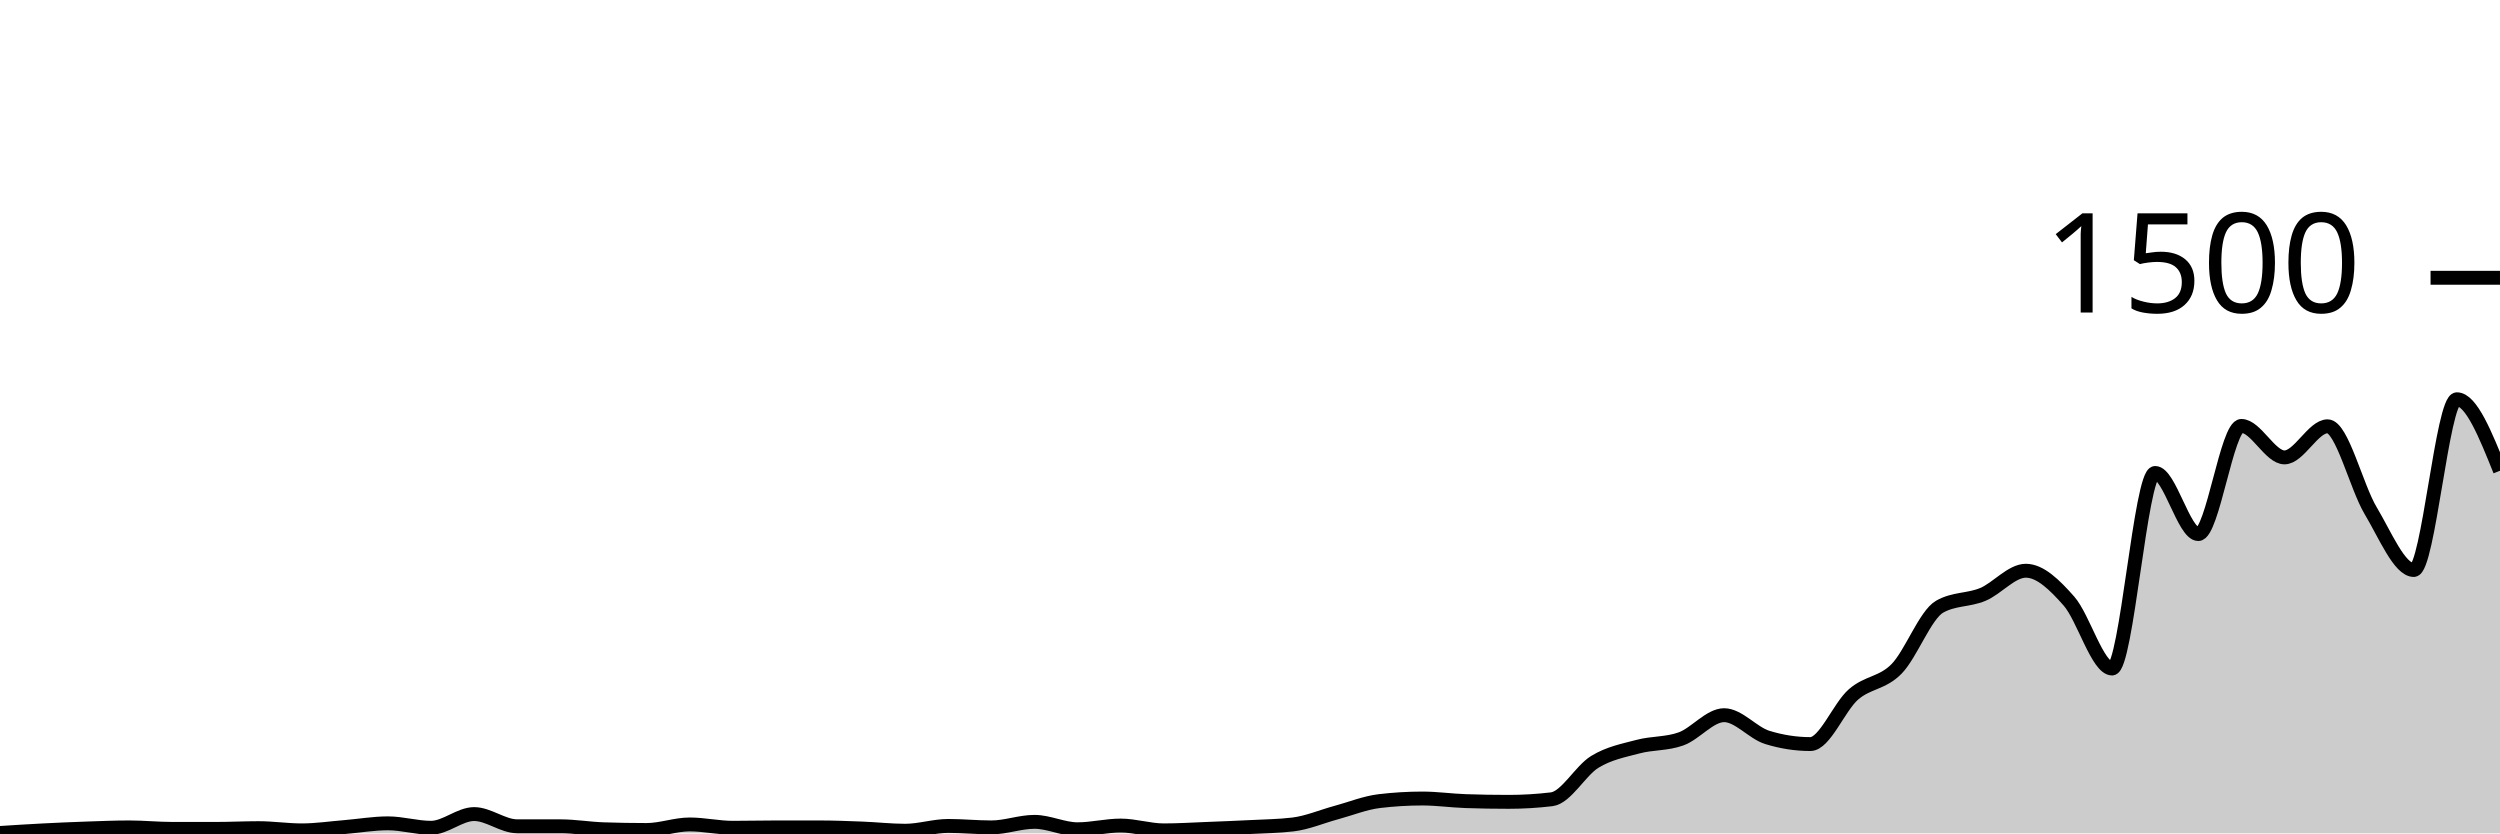
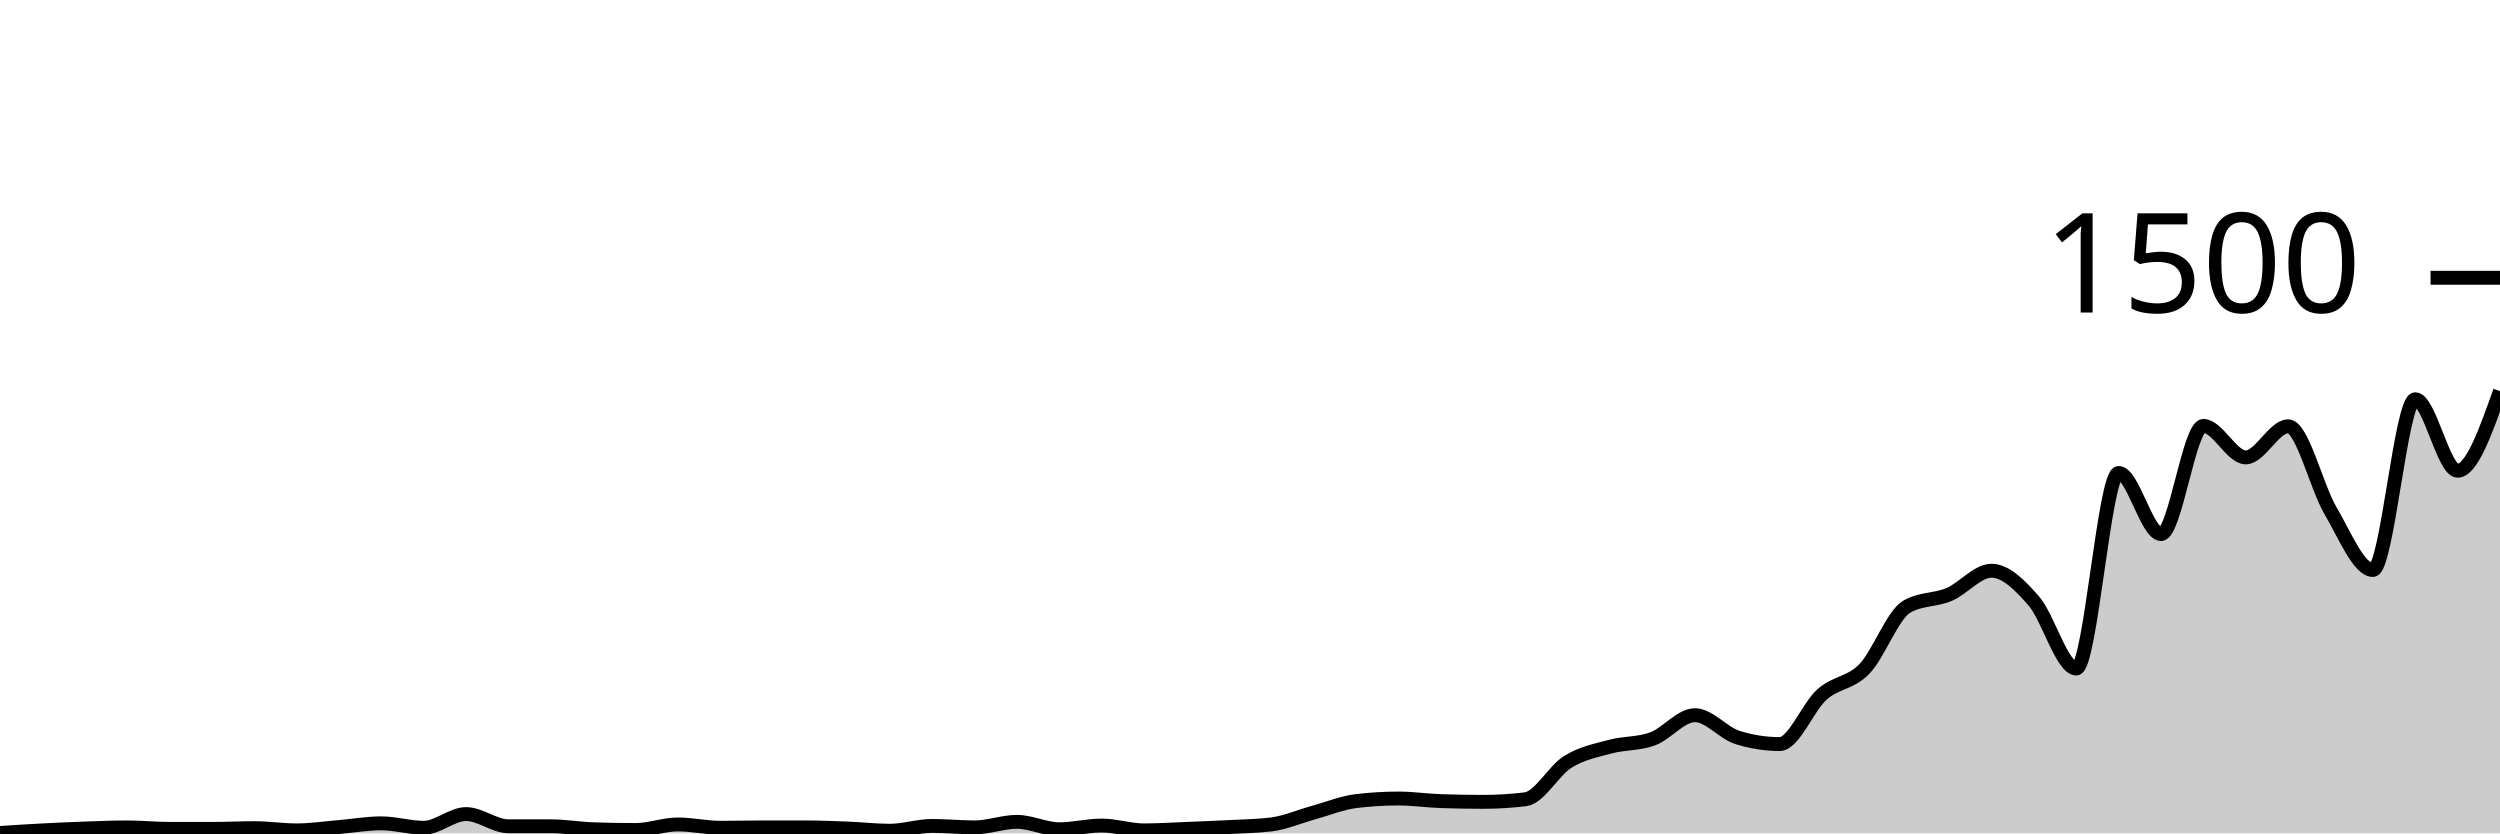
<svg xmlns="http://www.w3.org/2000/svg" viewBox="0 0 180 60">
  <g transform="translate(0,20)">
-     <path class="area" fill="rgba(0, 0, 0, 0.2)" d="M0,39.973C1.034,39.907,2.069,39.84,3.103,39.787C4.138,39.733,5.172,39.689,6.207,39.653C7.241,39.618,8.276,39.573,9.31,39.573C10.345,39.573,11.379,39.68,12.414,39.68C13.448,39.68,14.483,39.68,15.517,39.68C16.552,39.68,17.586,39.627,18.621,39.627C19.655,39.627,20.69,39.787,21.724,39.787C22.759,39.787,23.793,39.631,24.828,39.547C25.862,39.462,26.897,39.28,27.931,39.28C28.966,39.28,30,39.6,31.034,39.6C32.069,39.6,33.103,38.613,34.138,38.613C35.172,38.613,36.207,39.493,37.241,39.493C38.276,39.493,39.31,39.493,40.345,39.493C41.379,39.493,42.414,39.671,43.448,39.707C44.483,39.742,45.517,39.76,46.552,39.76C47.586,39.76,48.621,39.36,49.655,39.36C50.69,39.36,51.724,39.6,52.759,39.6C53.793,39.6,54.828,39.573,55.862,39.573C56.897,39.573,57.931,39.573,58.966,39.573C60,39.573,61.034,39.613,62.069,39.653C63.103,39.693,64.138,39.813,65.172,39.813C66.207,39.813,67.241,39.467,68.276,39.467C69.31,39.467,70.345,39.573,71.379,39.573C72.414,39.573,73.448,39.173,74.483,39.173C75.517,39.173,76.552,39.707,77.586,39.707C78.621,39.707,79.655,39.44,80.69,39.44C81.724,39.44,82.759,39.787,83.793,39.787C84.828,39.787,85.862,39.72,86.897,39.68C87.931,39.64,88.966,39.6,90,39.547C91.034,39.493,92.069,39.484,93.103,39.36C94.138,39.236,95.172,38.787,96.207,38.507C97.241,38.227,98.276,37.804,99.31,37.68C100.345,37.556,101.379,37.493,102.414,37.493C103.448,37.493,104.483,37.644,105.517,37.68C106.552,37.716,107.586,37.733,108.621,37.733C109.655,37.733,110.69,37.671,111.724,37.547C112.759,37.422,113.793,35.484,114.828,34.853C115.862,34.222,116.897,34.036,117.931,33.76C118.966,33.484,120,33.573,121.034,33.2C122.069,32.827,123.103,31.493,124.138,31.493C125.172,31.493,126.207,32.773,127.241,33.093C128.276,33.413,129.31,33.573,130.345,33.573C131.379,33.573,132.414,30.902,133.448,30C134.483,29.098,135.517,29.213,136.552,28.16C137.586,27.107,138.621,24.267,139.655,23.68C140.69,23.093,141.724,23.231,142.759,22.8C143.793,22.369,144.828,21.093,145.862,21.093C146.897,21.093,147.931,22.107,148.966,23.28C150,24.453,151.034,28.133,152.069,28.133C153.103,28.133,154.138,14.053,155.172,14.053C156.207,14.053,157.241,18.453,158.276,18.453C159.31,18.453,160.345,10.667,161.379,10.667C162.414,10.667,163.448,12.933,164.483,12.933C165.517,12.933,166.552,10.693,167.586,10.693C168.621,10.693,169.655,15.049,170.69,16.773C171.724,18.498,172.759,21.04,173.793,21.04C174.828,21.04,175.862,8.747,176.897,8.747C177.931,8.747,178.966,11.32,180,13.893L180,40C178.966,40,177.931,40,176.897,40C175.862,40,174.828,40,173.793,40C172.759,40,171.724,40,170.69,40C169.655,40,168.621,40,167.586,40C166.552,40,165.517,40,164.483,40C163.448,40,162.414,40,161.379,40C160.345,40,159.31,40,158.276,40C157.241,40,156.207,40,155.172,40C154.138,40,153.103,40,152.069,40C151.034,40,150,40,148.966,40C147.931,40,146.897,40,145.862,40C144.828,40,143.793,40,142.759,40C141.724,40,140.69,40,139.655,40C138.621,40,137.586,40,136.552,40C135.517,40,134.483,40,133.448,40C132.414,40,131.379,40,130.345,40C129.31,40,128.276,40,127.241,40C126.207,40,125.172,40,124.138,40C123.103,40,122.069,40,121.034,40C120,40,118.966,40,117.931,40C116.897,40,115.862,40,114.828,40C113.793,40,112.759,40,111.724,40C110.69,40,109.655,40,108.621,40C107.586,40,106.552,40,105.517,40C104.483,40,103.448,40,102.414,40C101.379,40,100.345,40,99.31,40C98.276,40,97.241,40,96.207,40C95.172,40,94.138,40,93.103,40C92.069,40,91.034,40,90,40C88.966,40,87.931,40,86.897,40C85.862,40,84.828,40,83.793,40C82.759,40,81.724,40,80.69,40C79.655,40,78.621,40,77.586,40C76.552,40,75.517,40,74.483,40C73.448,40,72.414,40,71.379,40C70.345,40,69.31,40,68.276,40C67.241,40,66.207,40,65.172,40C64.138,40,63.103,40,62.069,40C61.034,40,60,40,58.966,40C57.931,40,56.897,40,55.862,40C54.828,40,53.793,40,52.759,40C51.724,40,50.69,40,49.655,40C48.621,40,47.586,40,46.552,40C45.517,40,44.483,40,43.448,40C42.414,40,41.379,40,40.345,40C39.31,40,38.276,40,37.241,40C36.207,40,35.172,40,34.138,40C33.103,40,32.069,40,31.034,40C30,40,28.966,40,27.931,40C26.897,40,25.862,40,24.828,40C23.793,40,22.759,40,21.724,40C20.69,40,19.655,40,18.621,40C17.586,40,16.552,40,15.517,40C14.483,40,13.448,40,12.414,40C11.379,40,10.345,40,9.31,40C8.276,40,7.241,40,6.207,40C5.172,40,4.138,40,3.103,40C2.069,40,1.034,40,0,40Z" />
-     <path class="line" stroke="black" fill="none" d="M0,39.973C1.034,39.907,2.069,39.84,3.103,39.787C4.138,39.733,5.172,39.689,6.207,39.653C7.241,39.618,8.276,39.573,9.31,39.573C10.345,39.573,11.379,39.68,12.414,39.68C13.448,39.68,14.483,39.68,15.517,39.68C16.552,39.68,17.586,39.627,18.621,39.627C19.655,39.627,20.69,39.787,21.724,39.787C22.759,39.787,23.793,39.631,24.828,39.547C25.862,39.462,26.897,39.28,27.931,39.28C28.966,39.28,30,39.6,31.034,39.6C32.069,39.6,33.103,38.613,34.138,38.613C35.172,38.613,36.207,39.493,37.241,39.493C38.276,39.493,39.31,39.493,40.345,39.493C41.379,39.493,42.414,39.671,43.448,39.707C44.483,39.742,45.517,39.76,46.552,39.76C47.586,39.76,48.621,39.36,49.655,39.36C50.69,39.36,51.724,39.6,52.759,39.6C53.793,39.6,54.828,39.573,55.862,39.573C56.897,39.573,57.931,39.573,58.966,39.573C60,39.573,61.034,39.613,62.069,39.653C63.103,39.693,64.138,39.813,65.172,39.813C66.207,39.813,67.241,39.467,68.276,39.467C69.31,39.467,70.345,39.573,71.379,39.573C72.414,39.573,73.448,39.173,74.483,39.173C75.517,39.173,76.552,39.707,77.586,39.707C78.621,39.707,79.655,39.44,80.69,39.44C81.724,39.44,82.759,39.787,83.793,39.787C84.828,39.787,85.862,39.72,86.897,39.68C87.931,39.64,88.966,39.6,90,39.547C91.034,39.493,92.069,39.484,93.103,39.36C94.138,39.236,95.172,38.787,96.207,38.507C97.241,38.227,98.276,37.804,99.31,37.68C100.345,37.556,101.379,37.493,102.414,37.493C103.448,37.493,104.483,37.644,105.517,37.68C106.552,37.716,107.586,37.733,108.621,37.733C109.655,37.733,110.69,37.671,111.724,37.547C112.759,37.422,113.793,35.484,114.828,34.853C115.862,34.222,116.897,34.036,117.931,33.76C118.966,33.484,120,33.573,121.034,33.2C122.069,32.827,123.103,31.493,124.138,31.493C125.172,31.493,126.207,32.773,127.241,33.093C128.276,33.413,129.31,33.573,130.345,33.573C131.379,33.573,132.414,30.902,133.448,30C134.483,29.098,135.517,29.213,136.552,28.16C137.586,27.107,138.621,24.267,139.655,23.68C140.69,23.093,141.724,23.231,142.759,22.8C143.793,22.369,144.828,21.093,145.862,21.093C146.897,21.093,147.931,22.107,148.966,23.28C150,24.453,151.034,28.133,152.069,28.133C153.103,28.133,154.138,14.053,155.172,14.053C156.207,14.053,157.241,18.453,158.276,18.453C159.31,18.453,160.345,10.667,161.379,10.667C162.414,10.667,163.448,12.933,164.483,12.933C165.517,12.933,166.552,10.693,167.586,10.693C168.621,10.693,169.655,15.049,170.69,16.773C171.724,18.498,172.759,21.04,173.793,21.04C174.828,21.04,175.862,8.747,176.897,8.747C177.931,8.747,178.966,11.32,180,13.893" />
+     <path class="area" fill="rgba(0, 0, 0, 0.2)" d="M0,39.973C1.017,39.907,2.034,39.84,3.051,39.787C4.068,39.733,5.085,39.689,6.102,39.653C7.119,39.618,8.136,39.573,9.153,39.573C10.169,39.573,11.186,39.68,12.203,39.68C13.22,39.68,14.237,39.68,15.254,39.68C16.271,39.68,17.288,39.627,18.305,39.627C19.322,39.627,20.339,39.787,21.356,39.787C22.373,39.787,23.39,39.631,24.407,39.547C25.424,39.462,26.441,39.28,27.458,39.28C28.475,39.28,29.492,39.6,30.508,39.6C31.525,39.6,32.542,38.613,33.559,38.613C34.576,38.613,35.593,39.493,36.61,39.493C37.627,39.493,38.644,39.493,39.661,39.493C40.678,39.493,41.695,39.671,42.712,39.707C43.729,39.742,44.746,39.76,45.763,39.76C46.78,39.76,47.797,39.36,48.814,39.36C49.831,39.36,50.847,39.6,51.864,39.6C52.881,39.6,53.898,39.573,54.915,39.573C55.932,39.573,56.949,39.573,57.966,39.573C58.983,39.573,60,39.613,61.017,39.653C62.034,39.693,63.051,39.813,64.068,39.813C65.085,39.813,66.102,39.467,67.119,39.467C68.136,39.467,69.153,39.573,70.169,39.573C71.186,39.573,72.203,39.173,73.22,39.173C74.237,39.173,75.254,39.707,76.271,39.707C77.288,39.707,78.305,39.44,79.322,39.44C80.339,39.44,81.356,39.787,82.373,39.787C83.39,39.787,84.407,39.72,85.424,39.68C86.441,39.64,87.458,39.6,88.475,39.547C89.492,39.493,90.508,39.484,91.525,39.36C92.542,39.236,93.559,38.787,94.576,38.507C95.593,38.227,96.61,37.804,97.627,37.68C98.644,37.556,99.661,37.493,100.678,37.493C101.695,37.493,102.712,37.644,103.729,37.68C104.746,37.716,105.763,37.733,106.78,37.733C107.797,37.733,108.814,37.671,109.831,37.547C110.847,37.422,111.864,35.484,112.881,34.853C113.898,34.222,114.915,34.036,115.932,33.76C116.949,33.484,117.966,33.573,118.983,33.2C120,32.827,121.017,31.493,122.034,31.493C123.051,31.493,124.068,32.773,125.085,33.093C126.102,33.413,127.119,33.573,128.136,33.573C129.153,33.573,130.169,30.902,131.186,30C132.203,29.098,133.22,29.213,134.237,28.16C135.254,27.107,136.271,24.267,137.288,23.68C138.305,23.093,139.322,23.231,140.339,22.8C141.356,22.369,142.373,21.093,143.39,21.093C144.407,21.093,145.424,22.107,146.441,23.28C147.458,24.453,148.475,28.133,149.492,28.133C150.508,28.133,151.525,14.053,152.542,14.053C153.559,14.053,154.576,18.453,155.593,18.453C156.61,18.453,157.627,10.667,158.644,10.667C159.661,10.667,160.678,12.933,161.695,12.933C162.712,12.933,163.729,10.693,164.746,10.693C165.763,10.693,166.78,15.049,167.797,16.773C168.814,18.498,169.831,21.04,170.847,21.04C171.864,21.04,172.881,8.747,173.898,8.747C174.915,8.747,175.932,13.893,176.949,13.893C177.966,13.893,178.983,11.027,180,8.16L180,40C178.983,40,177.966,40,176.949,40C175.932,40,174.915,40,173.898,40C172.881,40,171.864,40,170.847,40C169.831,40,168.814,40,167.797,40C166.78,40,165.763,40,164.746,40C163.729,40,162.712,40,161.695,40C160.678,40,159.661,40,158.644,40C157.627,40,156.61,40,155.593,40C154.576,40,153.559,40,152.542,40C151.525,40,150.508,40,149.492,40C148.475,40,147.458,40,146.441,40C145.424,40,144.407,40,143.39,40C142.373,40,141.356,40,140.339,40C139.322,40,138.305,40,137.288,40C136.271,40,135.254,40,134.237,40C133.22,40,132.203,40,131.186,40C130.169,40,129.153,40,128.136,40C127.119,40,126.102,40,125.085,40C124.068,40,123.051,40,122.034,40C121.017,40,120,40,118.983,40C117.966,40,116.949,40,115.932,40C114.915,40,113.898,40,112.881,40C111.864,40,110.847,40,109.831,40C108.814,40,107.797,40,106.78,40C105.763,40,104.746,40,103.729,40C102.712,40,101.695,40,100.678,40C99.661,40,98.644,40,97.627,40C96.61,40,95.593,40,94.576,40C93.559,40,92.542,40,91.525,40C90.508,40,89.492,40,88.475,40C87.458,40,86.441,40,85.424,40C84.407,40,83.39,40,82.373,40C81.356,40,80.339,40,79.322,40C78.305,40,77.288,40,76.271,40C75.254,40,74.237,40,73.22,40C72.203,40,71.186,40,70.169,40C69.153,40,68.136,40,67.119,40C66.102,40,65.085,40,64.068,40C63.051,40,62.034,40,61.017,40C60,40,58.983,40,57.966,40C56.949,40,55.932,40,54.915,40C53.898,40,52.881,40,51.864,40C50.847,40,49.831,40,48.814,40C47.797,40,46.78,40,45.763,40C44.746,40,43.729,40,42.712,40C41.695,40,40.678,40,39.661,40C38.644,40,37.627,40,36.61,40C35.593,40,34.576,40,33.559,40C32.542,40,31.525,40,30.508,40C29.492,40,28.475,40,27.458,40C26.441,40,25.424,40,24.407,40C23.39,40,22.373,40,21.356,40C20.339,40,19.322,40,18.305,40C17.288,40,16.271,40,15.254,40C14.237,40,13.22,40,12.203,40C11.186,40,10.169,40,9.153,40C8.136,40,7.119,40,6.102,40C5.085,40,4.068,40,3.051,40C2.034,40,1.017,40,0,40Z" />
+     <path class="line" stroke="black" fill="none" d="M0,39.973C1.017,39.907,2.034,39.84,3.051,39.787C4.068,39.733,5.085,39.689,6.102,39.653C7.119,39.618,8.136,39.573,9.153,39.573C10.169,39.573,11.186,39.68,12.203,39.68C13.22,39.68,14.237,39.68,15.254,39.68C16.271,39.68,17.288,39.627,18.305,39.627C19.322,39.627,20.339,39.787,21.356,39.787C22.373,39.787,23.39,39.631,24.407,39.547C25.424,39.462,26.441,39.28,27.458,39.28C28.475,39.28,29.492,39.6,30.508,39.6C31.525,39.6,32.542,38.613,33.559,38.613C34.576,38.613,35.593,39.493,36.61,39.493C37.627,39.493,38.644,39.493,39.661,39.493C40.678,39.493,41.695,39.671,42.712,39.707C43.729,39.742,44.746,39.76,45.763,39.76C46.78,39.76,47.797,39.36,48.814,39.36C49.831,39.36,50.847,39.6,51.864,39.6C52.881,39.6,53.898,39.573,54.915,39.573C55.932,39.573,56.949,39.573,57.966,39.573C58.983,39.573,60,39.613,61.017,39.653C62.034,39.693,63.051,39.813,64.068,39.813C65.085,39.813,66.102,39.467,67.119,39.467C68.136,39.467,69.153,39.573,70.169,39.573C71.186,39.573,72.203,39.173,73.22,39.173C74.237,39.173,75.254,39.707,76.271,39.707C77.288,39.707,78.305,39.44,79.322,39.44C80.339,39.44,81.356,39.787,82.373,39.787C83.39,39.787,84.407,39.72,85.424,39.68C86.441,39.64,87.458,39.6,88.475,39.547C89.492,39.493,90.508,39.484,91.525,39.36C92.542,39.236,93.559,38.787,94.576,38.507C95.593,38.227,96.61,37.804,97.627,37.68C98.644,37.556,99.661,37.493,100.678,37.493C101.695,37.493,102.712,37.644,103.729,37.68C104.746,37.716,105.763,37.733,106.78,37.733C107.797,37.733,108.814,37.671,109.831,37.547C110.847,37.422,111.864,35.484,112.881,34.853C113.898,34.222,114.915,34.036,115.932,33.76C116.949,33.484,117.966,33.573,118.983,33.2C120,32.827,121.017,31.493,122.034,31.493C123.051,31.493,124.068,32.773,125.085,33.093C126.102,33.413,127.119,33.573,128.136,33.573C129.153,33.573,130.169,30.902,131.186,30C132.203,29.098,133.22,29.213,134.237,28.16C135.254,27.107,136.271,24.267,137.288,23.68C138.305,23.093,139.322,23.231,140.339,22.8C141.356,22.369,142.373,21.093,143.39,21.093C144.407,21.093,145.424,22.107,146.441,23.28C147.458,24.453,148.475,28.133,149.492,28.133C150.508,28.133,151.525,14.053,152.542,14.053C153.559,14.053,154.576,18.453,155.593,18.453C156.61,18.453,157.627,10.667,158.644,10.667C159.661,10.667,160.678,12.933,161.695,12.933C162.712,12.933,163.729,10.693,164.746,10.693C165.763,10.693,166.78,15.049,167.797,16.773C168.814,18.498,169.831,21.04,170.847,21.04C171.864,21.04,172.881,8.747,173.898,8.747C174.915,8.747,175.932,13.893,176.949,13.893C177.966,13.893,178.983,11.027,180,8.16" />
    <path class="axis-ceiling" stroke-width="1" stroke="black" fill="none" d="M175,0L180,0" />
    <text class="axis-ceiling-label" font-family="sans-serif" text-anchor="end" font-size="10px" x="170" y="2.5">1500</text>
  </g>
</svg>
